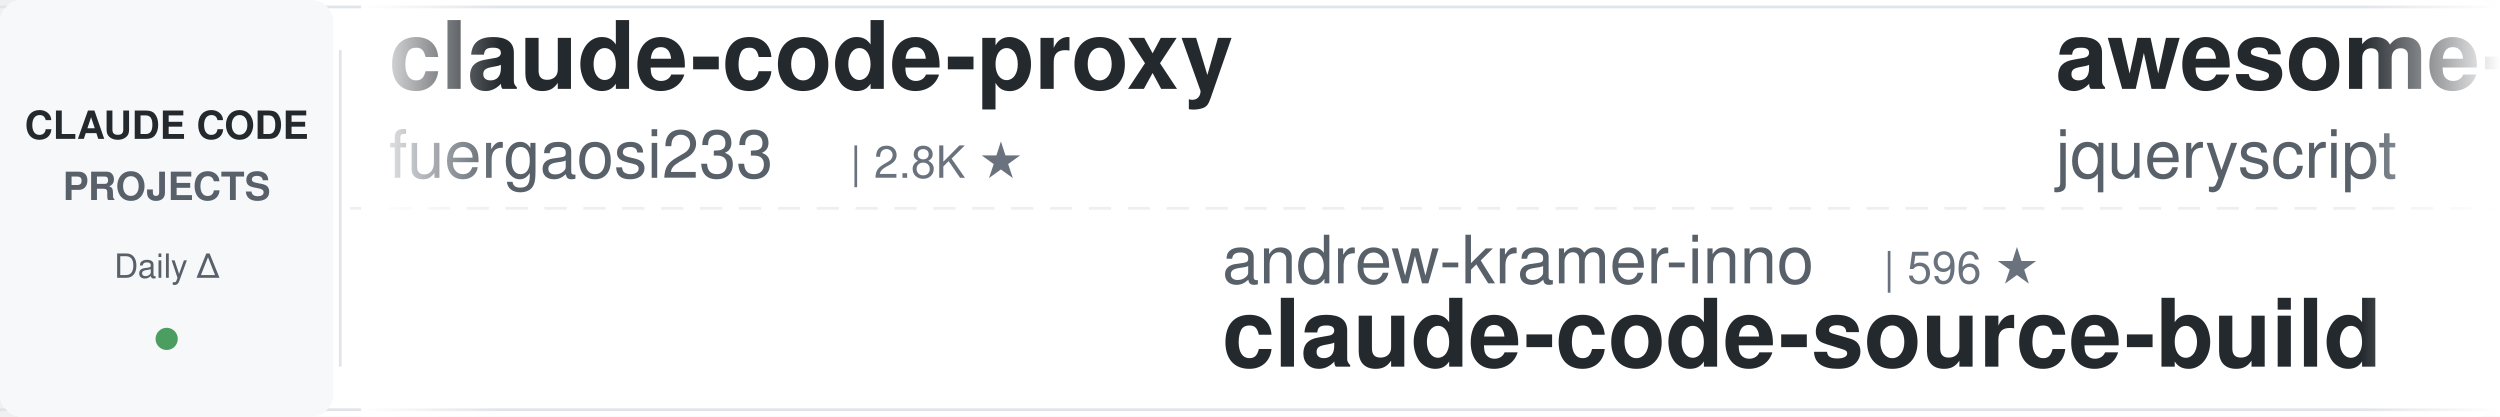
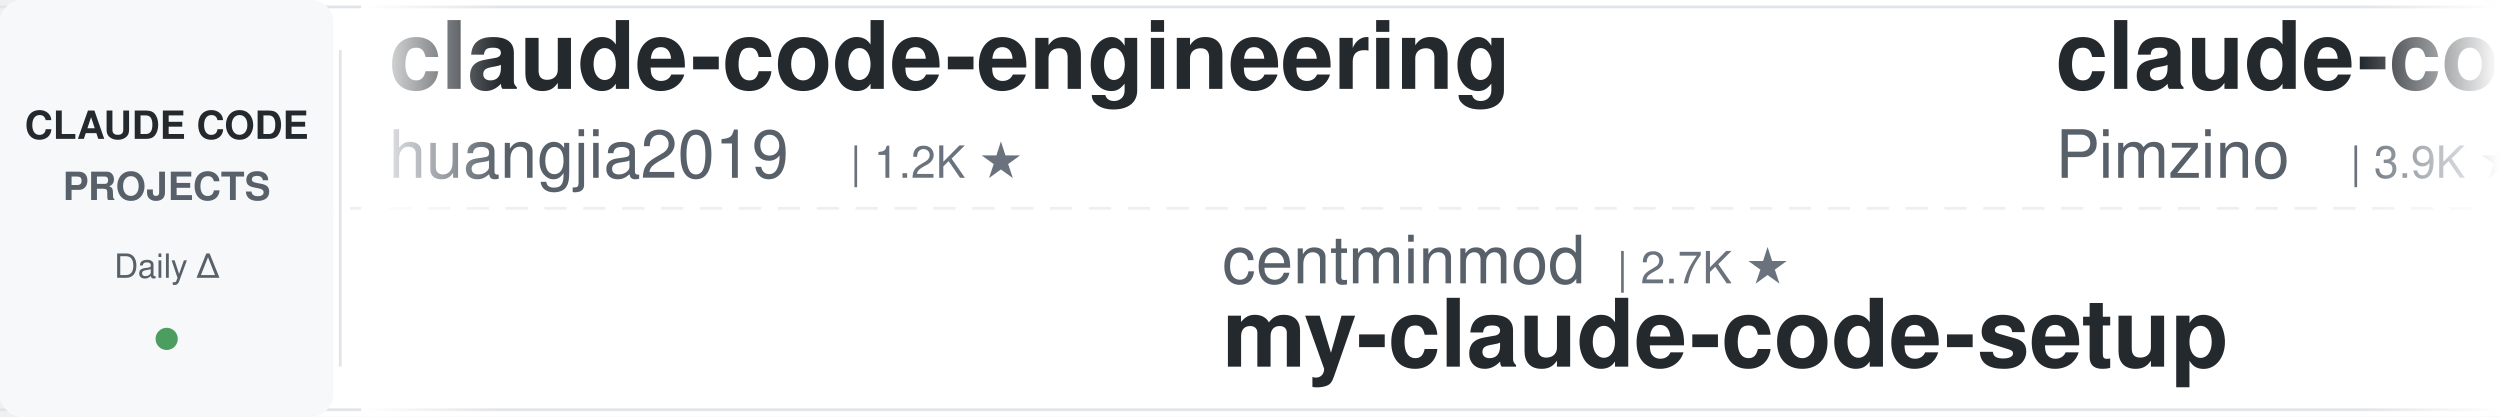
<svg xmlns="http://www.w3.org/2000/svg" width="900" height="150">
  <defs>
    <linearGradient id="leftFade" x1="0%" y1="0%" x2="100%" y2="0%">
      <stop offset="0%" style="stop-color:#ffffff;stop-opacity:1" />
      <stop offset="100%" style="stop-color:#ffffff;stop-opacity:0" />
    </linearGradient>
    <linearGradient id="rightFade" x1="0%" y1="0%" x2="100%" y2="0%">
      <stop offset="0%" style="stop-color:#ffffff;stop-opacity:0" />
      <stop offset="100%" style="stop-color:#ffffff;stop-opacity:1" />
    </linearGradient>
  </defs>
  <rect width="900" height="150" fill="#ffffff" rx="8" />
  <rect x="0" y="2" width="900" height="1" fill="#e1e4e8" />
  <rect x="0" y="147" width="900" height="1" fill="#e1e4e8" />
  <line x1="0" y1="75" x2="900" y2="75" stroke="#e1e4e8" stroke-width="1" stroke-dasharray="8 6" opacity="0.6" />
  <rect x="0" y="0" width="120" height="150" fill="#f6f8fa" rx="8" />
  <text x="60" y="50" font-family="-apple-system, BlinkMacSystemFont, 'Segoe UI', Helvetica, Arial, sans-serif" font-size="14" font-weight="600" fill="#24292e" text-anchor="middle">CLAUDE CODE</text>
  <text x="60" y="72" font-family="-apple-system, BlinkMacSystemFont, 'Segoe UI', Helvetica, Arial, sans-serif" font-size="14" font-weight="600" fill="#586069" text-anchor="middle">PROJECTS</text>
  <text x="60" y="100" font-family="-apple-system, BlinkMacSystemFont, 'Segoe UI', Helvetica, Arial, sans-serif" font-size="12" font-weight="500" fill="#586069" text-anchor="middle">Daily Δ</text>
  <circle cx="60" cy="122" r="4" fill="#22863a" opacity="0.8" />
  <rect x="122" y="18" width="1" height="114" fill="#e1e4e8" />
  <clipPath id="tickerClip">
    <rect x="130" y="0" width="770" height="150" />
  </clipPath>
  <g clip-path="url(#tickerClip)">
    <g id="tickerItems">
      <animateTransform attributeName="transform" attributeType="XML" type="translate" from="0 0" to="-3000 0" dur="54s" repeatCount="indefinite" />
      <g transform="translate(0, 0)">
-         <text x="140" y="32" font-family="-apple-system, BlinkMacSystemFont, 'Segoe UI', Helvetica, Arial, sans-serif" font-size="34" font-weight="600" fill="#24292e">claude-code-proxy</text>
-         <text x="140" y="64" font-family="-apple-system, BlinkMacSystemFont, 'Segoe UI', Helvetica, Arial, sans-serif" font-size="24" font-weight="400" fill="#586069">fuergaosi233</text>
-         <text x="306" y="64" font-family="-apple-system, BlinkMacSystemFont, 'Segoe UI', Helvetica, Arial, sans-serif" font-size="16" font-weight="500" fill="#6a737d">| 2.8K ★</text>
+         <text x="140" y="32" font-family="-apple-system, BlinkMacSystemFont, 'Segoe UI', Helvetica, Arial, sans-serif" font-size="34" font-weight="600" fill="#24292e">claude-code-engineering</text>
+         <text x="140" y="64" font-family="-apple-system, BlinkMacSystemFont, 'Segoe UI', Helvetica, Arial, sans-serif" font-size="24" font-weight="400" fill="#586069">huangjia2019</text>
+         <text x="306" y="64" font-family="-apple-system, BlinkMacSystemFont, 'Segoe UI', Helvetica, Arial, sans-serif" font-size="16" font-weight="500" fill="#6a737d">| 1.2K ★</text>
      </g>
      <g transform="translate(300, 0)">
-         <text x="140" y="102" font-family="-apple-system, BlinkMacSystemFont, 'Segoe UI', Helvetica, Arial, sans-serif" font-size="24" font-weight="400" fill="#586069">andrew-kramer-inno</text>
-         <text x="378" y="102" font-family="-apple-system, BlinkMacSystemFont, 'Segoe UI', Helvetica, Arial, sans-serif" font-size="16" font-weight="500" fill="#6a737d">| 596 ★</text>
-         <text x="140" y="132" font-family="-apple-system, BlinkMacSystemFont, 'Segoe UI', Helvetica, Arial, sans-serif" font-size="34" font-weight="600" fill="#24292e">claude-code-source-build</text>
+         <text x="140" y="102" font-family="-apple-system, BlinkMacSystemFont, 'Segoe UI', Helvetica, Arial, sans-serif" font-size="24" font-weight="400" fill="#586069">centminmod</text>
+         <text x="282" y="102" font-family="-apple-system, BlinkMacSystemFont, 'Segoe UI', Helvetica, Arial, sans-serif" font-size="16" font-weight="500" fill="#6a737d">| 2.7K ★</text>
+         <text x="140" y="132" font-family="-apple-system, BlinkMacSystemFont, 'Segoe UI', Helvetica, Arial, sans-serif" font-size="34" font-weight="600" fill="#24292e">my-claude-code-setup</text>
      </g>
      <g transform="translate(600, 0)">
-         <text x="140" y="32" font-family="-apple-system, BlinkMacSystemFont, 'Segoe UI', Helvetica, Arial, sans-serif" font-size="34" font-weight="600" fill="#24292e">awesome-claude-code</text>
-         <text x="140" y="64" font-family="-apple-system, BlinkMacSystemFont, 'Segoe UI', Helvetica, Arial, sans-serif" font-size="24" font-weight="400" fill="#586069">jqueryscript</text>
-         <text x="306" y="64" font-family="-apple-system, BlinkMacSystemFont, 'Segoe UI', Helvetica, Arial, sans-serif" font-size="16" font-weight="500" fill="#6a737d">| 544 ★</text>
+         <text x="140" y="32" font-family="-apple-system, BlinkMacSystemFont, 'Segoe UI', Helvetica, Arial, sans-serif" font-size="34" font-weight="600" fill="#24292e">claude-code-spec-workflo...</text>
+         <text x="140" y="64" font-family="-apple-system, BlinkMacSystemFont, 'Segoe UI', Helvetica, Arial, sans-serif" font-size="24" font-weight="400" fill="#586069">Pimzino</text>
+         <text x="246" y="64" font-family="-apple-system, BlinkMacSystemFont, 'Segoe UI', Helvetica, Arial, sans-serif" font-size="16" font-weight="500" fill="#6a737d">| 3.9K ★</text>
      </g>
      <g transform="translate(900, 0)">
-         <text x="140" y="102" font-family="-apple-system, BlinkMacSystemFont, 'Segoe UI', Helvetica, Arial, sans-serif" font-size="24" font-weight="400" fill="#586069">AICoderTudou</text>
-         <text x="306" y="102" font-family="-apple-system, BlinkMacSystemFont, 'Segoe UI', Helvetica, Arial, sans-serif" font-size="16" font-weight="500" fill="#6a737d">| 493 ★</text>
-         <text x="140" y="132" font-family="-apple-system, BlinkMacSystemFont, 'Segoe UI', Helvetica, Arial, sans-serif" font-size="34" font-weight="600" fill="#24292e">claude-code-tudou</text>
+         <text x="140" y="102" font-family="-apple-system, BlinkMacSystemFont, 'Segoe UI', Helvetica, Arial, sans-serif" font-size="24" font-weight="400" fill="#586069">Cranot</text>
+         <text x="234" y="102" font-family="-apple-system, BlinkMacSystemFont, 'Segoe UI', Helvetica, Arial, sans-serif" font-size="16" font-weight="500" fill="#6a737d">| 2.9K ★</text>
+         <text x="140" y="132" font-family="-apple-system, BlinkMacSystemFont, 'Segoe UI', Helvetica, Arial, sans-serif" font-size="34" font-weight="600" fill="#24292e">claude-code-guide</text>
      </g>
      <g transform="translate(1200, 0)">
-         <text x="140" y="32" font-family="-apple-system, BlinkMacSystemFont, 'Segoe UI', Helvetica, Arial, sans-serif" font-size="34" font-weight="600" fill="#24292e">Claude-Code-Source-Study</text>
-         <text x="140" y="64" font-family="-apple-system, BlinkMacSystemFont, 'Segoe UI', Helvetica, Arial, sans-serif" font-size="24" font-weight="400" fill="#586069">luyao618</text>
-         <text x="258" y="64" font-family="-apple-system, BlinkMacSystemFont, 'Segoe UI', Helvetica, Arial, sans-serif" font-size="16" font-weight="500" fill="#6a737d">| 1.7K ★</text>
+         <text x="140" y="32" font-family="-apple-system, BlinkMacSystemFont, 'Segoe UI', Helvetica, Arial, sans-serif" font-size="34" font-weight="600" fill="#24292e">claude-code-infrastructu...</text>
+         <text x="140" y="64" font-family="-apple-system, BlinkMacSystemFont, 'Segoe UI', Helvetica, Arial, sans-serif" font-size="24" font-weight="400" fill="#586069">diet103</text>
+         <text x="246" y="64" font-family="-apple-system, BlinkMacSystemFont, 'Segoe UI', Helvetica, Arial, sans-serif" font-size="16" font-weight="500" fill="#6a737d">| 10.1K ★</text>
      </g>
      <g transform="translate(1500, 0)">
+         <text x="140" y="102" font-family="-apple-system, BlinkMacSystemFont, 'Segoe UI', Helvetica, Arial, sans-serif" font-size="24" font-weight="400" fill="#586069">techjarves</text>
+         <text x="282" y="102" font-family="-apple-system, BlinkMacSystemFont, 'Segoe UI', Helvetica, Arial, sans-serif" font-size="16" font-weight="500" fill="#6a737d">| 1.6K ★</text>
+         <text x="140" y="132" font-family="-apple-system, BlinkMacSystemFont, 'Segoe UI', Helvetica, Arial, sans-serif" font-size="34" font-weight="600" fill="#24292e">ClaudeCode-Portable</text>
+       </g>
+       <g transform="translate(1800, 0)">
+         <text x="140" y="32" font-family="-apple-system, BlinkMacSystemFont, 'Segoe UI', Helvetica, Arial, sans-serif" font-size="34" font-weight="600" fill="#24292e">claude-code-my-workflow</text>
+         <text x="140" y="64" font-family="-apple-system, BlinkMacSystemFont, 'Segoe UI', Helvetica, Arial, sans-serif" font-size="24" font-weight="400" fill="#586069">pedrohcgs</text>
+         <text x="270" y="64" font-family="-apple-system, BlinkMacSystemFont, 'Segoe UI', Helvetica, Arial, sans-serif" font-size="16" font-weight="500" fill="#6a737d">| 1.7K ★</text>
+       </g>
+       <g transform="translate(2100, 0)">
        <text x="140" y="102" font-family="-apple-system, BlinkMacSystemFont, 'Segoe UI', Helvetica, Arial, sans-serif" font-size="24" font-weight="400" fill="#586069">alejandrobalderas</text>
        <text x="366" y="102" font-family="-apple-system, BlinkMacSystemFont, 'Segoe UI', Helvetica, Arial, sans-serif" font-size="16" font-weight="500" fill="#6a737d">| 3.0K ★</text>
        <text x="140" y="132" font-family="-apple-system, BlinkMacSystemFont, 'Segoe UI', Helvetica, Arial, sans-serif" font-size="34" font-weight="600" fill="#24292e">claude-code-from-source</text>
      </g>
-       <g transform="translate(1800, 0)">
-         <text x="140" y="32" font-family="-apple-system, BlinkMacSystemFont, 'Segoe UI', Helvetica, Arial, sans-serif" font-size="34" font-weight="600" fill="#24292e">Auto-claude-code-researc...</text>
-         <text x="140" y="64" font-family="-apple-system, BlinkMacSystemFont, 'Segoe UI', Helvetica, Arial, sans-serif" font-size="24" font-weight="400" fill="#586069">wanshuiyin</text>
-         <text x="282" y="64" font-family="-apple-system, BlinkMacSystemFont, 'Segoe UI', Helvetica, Arial, sans-serif" font-size="16" font-weight="500" fill="#6a737d">| 18.9K ★</text>
-       </g>
-       <g transform="translate(2100, 0)">
-         <text x="140" y="102" font-family="-apple-system, BlinkMacSystemFont, 'Segoe UI', Helvetica, Arial, sans-serif" font-size="24" font-weight="400" fill="#586069">anthropics</text>
-         <text x="282" y="102" font-family="-apple-system, BlinkMacSystemFont, 'Segoe UI', Helvetica, Arial, sans-serif" font-size="16" font-weight="500" fill="#6a737d">| 1.0K ★</text>
-         <text x="140" y="132" font-family="-apple-system, BlinkMacSystemFont, 'Segoe UI', Helvetica, Arial, sans-serif" font-size="34" font-weight="600" fill="#24292e">claude-code-base-action</text>
-       </g>
      <g transform="translate(2400, 0)">
-         <text x="140" y="32" font-family="-apple-system, BlinkMacSystemFont, 'Segoe UI', Helvetica, Arial, sans-serif" font-size="34" font-weight="600" fill="#24292e">claude-code-guide</text>
-         <text x="140" y="64" font-family="-apple-system, BlinkMacSystemFont, 'Segoe UI', Helvetica, Arial, sans-serif" font-size="24" font-weight="400" fill="#586069">zebbern</text>
-         <text x="246" y="64" font-family="-apple-system, BlinkMacSystemFont, 'Segoe UI', Helvetica, Arial, sans-serif" font-size="16" font-weight="500" fill="#6a737d">| 4.7K ★</text>
+         <text x="140" y="32" font-family="-apple-system, BlinkMacSystemFont, 'Segoe UI', Helvetica, Arial, sans-serif" font-size="34" font-weight="600" fill="#24292e">claude-code-video-toolki...</text>
+         <text x="140" y="64" font-family="-apple-system, BlinkMacSystemFont, 'Segoe UI', Helvetica, Arial, sans-serif" font-size="24" font-weight="400" fill="#586069">digitalsamba</text>
+         <text x="306" y="64" font-family="-apple-system, BlinkMacSystemFont, 'Segoe UI', Helvetica, Arial, sans-serif" font-size="16" font-weight="500" fill="#6a737d">| 2.5K ★</text>
      </g>
      <g transform="translate(2700, 0)">
-         <text x="140" y="102" font-family="-apple-system, BlinkMacSystemFont, 'Segoe UI', Helvetica, Arial, sans-serif" font-size="24" font-weight="400" fill="#586069">FlorianBruniaux</text>
-         <text x="342" y="102" font-family="-apple-system, BlinkMacSystemFont, 'Segoe UI', Helvetica, Arial, sans-serif" font-size="16" font-weight="500" fill="#6a737d">| 6.4K ★</text>
-         <text x="140" y="132" font-family="-apple-system, BlinkMacSystemFont, 'Segoe UI', Helvetica, Arial, sans-serif" font-size="34" font-weight="600" fill="#24292e">claude-code-ultimate-gui...</text>
+         <text x="140" y="102" font-family="-apple-system, BlinkMacSystemFont, 'Segoe UI', Helvetica, Arial, sans-serif" font-size="24" font-weight="400" fill="#586069">JrCx7scC</text>
+         <text x="258" y="102" font-family="-apple-system, BlinkMacSystemFont, 'Segoe UI', Helvetica, Arial, sans-serif" font-size="16" font-weight="500" fill="#6a737d">| 377 ★</text>
+         <text x="140" y="132" font-family="-apple-system, BlinkMacSystemFont, 'Segoe UI', Helvetica, Arial, sans-serif" font-size="34" font-weight="600" fill="#24292e">claude-code-source</text>
      </g>
      <g transform="translate(3000, 0)">
-         <text x="140" y="32" font-family="-apple-system, BlinkMacSystemFont, 'Segoe UI', Helvetica, Arial, sans-serif" font-size="34" font-weight="600" fill="#24292e">claude-code-proxy</text>
-         <text x="140" y="64" font-family="-apple-system, BlinkMacSystemFont, 'Segoe UI', Helvetica, Arial, sans-serif" font-size="24" font-weight="400" fill="#586069">fuergaosi233</text>
-         <text x="306" y="64" font-family="-apple-system, BlinkMacSystemFont, 'Segoe UI', Helvetica, Arial, sans-serif" font-size="16" font-weight="500" fill="#6a737d">| 2.8K ★</text>
+         <text x="140" y="32" font-family="-apple-system, BlinkMacSystemFont, 'Segoe UI', Helvetica, Arial, sans-serif" font-size="34" font-weight="600" fill="#24292e">claude-code-engineering</text>
+         <text x="140" y="64" font-family="-apple-system, BlinkMacSystemFont, 'Segoe UI', Helvetica, Arial, sans-serif" font-size="24" font-weight="400" fill="#586069">huangjia2019</text>
+         <text x="306" y="64" font-family="-apple-system, BlinkMacSystemFont, 'Segoe UI', Helvetica, Arial, sans-serif" font-size="16" font-weight="500" fill="#6a737d">| 1.2K ★</text>
      </g>
      <g transform="translate(3300, 0)">
-         <text x="140" y="102" font-family="-apple-system, BlinkMacSystemFont, 'Segoe UI', Helvetica, Arial, sans-serif" font-size="24" font-weight="400" fill="#586069">andrew-kramer-inno</text>
-         <text x="378" y="102" font-family="-apple-system, BlinkMacSystemFont, 'Segoe UI', Helvetica, Arial, sans-serif" font-size="16" font-weight="500" fill="#6a737d">| 596 ★</text>
-         <text x="140" y="132" font-family="-apple-system, BlinkMacSystemFont, 'Segoe UI', Helvetica, Arial, sans-serif" font-size="34" font-weight="600" fill="#24292e">claude-code-source-build</text>
+         <text x="140" y="102" font-family="-apple-system, BlinkMacSystemFont, 'Segoe UI', Helvetica, Arial, sans-serif" font-size="24" font-weight="400" fill="#586069">centminmod</text>
+         <text x="282" y="102" font-family="-apple-system, BlinkMacSystemFont, 'Segoe UI', Helvetica, Arial, sans-serif" font-size="16" font-weight="500" fill="#6a737d">| 2.7K ★</text>
+         <text x="140" y="132" font-family="-apple-system, BlinkMacSystemFont, 'Segoe UI', Helvetica, Arial, sans-serif" font-size="34" font-weight="600" fill="#24292e">my-claude-code-setup</text>
      </g>
      <g transform="translate(3600, 0)">
-         <text x="140" y="32" font-family="-apple-system, BlinkMacSystemFont, 'Segoe UI', Helvetica, Arial, sans-serif" font-size="34" font-weight="600" fill="#24292e">awesome-claude-code</text>
-         <text x="140" y="64" font-family="-apple-system, BlinkMacSystemFont, 'Segoe UI', Helvetica, Arial, sans-serif" font-size="24" font-weight="400" fill="#586069">jqueryscript</text>
-         <text x="306" y="64" font-family="-apple-system, BlinkMacSystemFont, 'Segoe UI', Helvetica, Arial, sans-serif" font-size="16" font-weight="500" fill="#6a737d">| 544 ★</text>
+         <text x="140" y="32" font-family="-apple-system, BlinkMacSystemFont, 'Segoe UI', Helvetica, Arial, sans-serif" font-size="34" font-weight="600" fill="#24292e">claude-code-spec-workflo...</text>
+         <text x="140" y="64" font-family="-apple-system, BlinkMacSystemFont, 'Segoe UI', Helvetica, Arial, sans-serif" font-size="24" font-weight="400" fill="#586069">Pimzino</text>
+         <text x="246" y="64" font-family="-apple-system, BlinkMacSystemFont, 'Segoe UI', Helvetica, Arial, sans-serif" font-size="16" font-weight="500" fill="#6a737d">| 3.9K ★</text>
      </g>
      <g transform="translate(3900, 0)">
-         <text x="140" y="102" font-family="-apple-system, BlinkMacSystemFont, 'Segoe UI', Helvetica, Arial, sans-serif" font-size="24" font-weight="400" fill="#586069">AICoderTudou</text>
-         <text x="306" y="102" font-family="-apple-system, BlinkMacSystemFont, 'Segoe UI', Helvetica, Arial, sans-serif" font-size="16" font-weight="500" fill="#6a737d">| 493 ★</text>
-         <text x="140" y="132" font-family="-apple-system, BlinkMacSystemFont, 'Segoe UI', Helvetica, Arial, sans-serif" font-size="34" font-weight="600" fill="#24292e">claude-code-tudou</text>
+         <text x="140" y="102" font-family="-apple-system, BlinkMacSystemFont, 'Segoe UI', Helvetica, Arial, sans-serif" font-size="24" font-weight="400" fill="#586069">Cranot</text>
+         <text x="234" y="102" font-family="-apple-system, BlinkMacSystemFont, 'Segoe UI', Helvetica, Arial, sans-serif" font-size="16" font-weight="500" fill="#6a737d">| 2.9K ★</text>
+         <text x="140" y="132" font-family="-apple-system, BlinkMacSystemFont, 'Segoe UI', Helvetica, Arial, sans-serif" font-size="34" font-weight="600" fill="#24292e">claude-code-guide</text>
      </g>
    </g>
  </g>
  <rect x="130" y="0" width="50" height="150" fill="url(#leftFade)" />
  <rect x="850" y="0" width="50" height="150" fill="url(#rightFade)" />
</svg>
